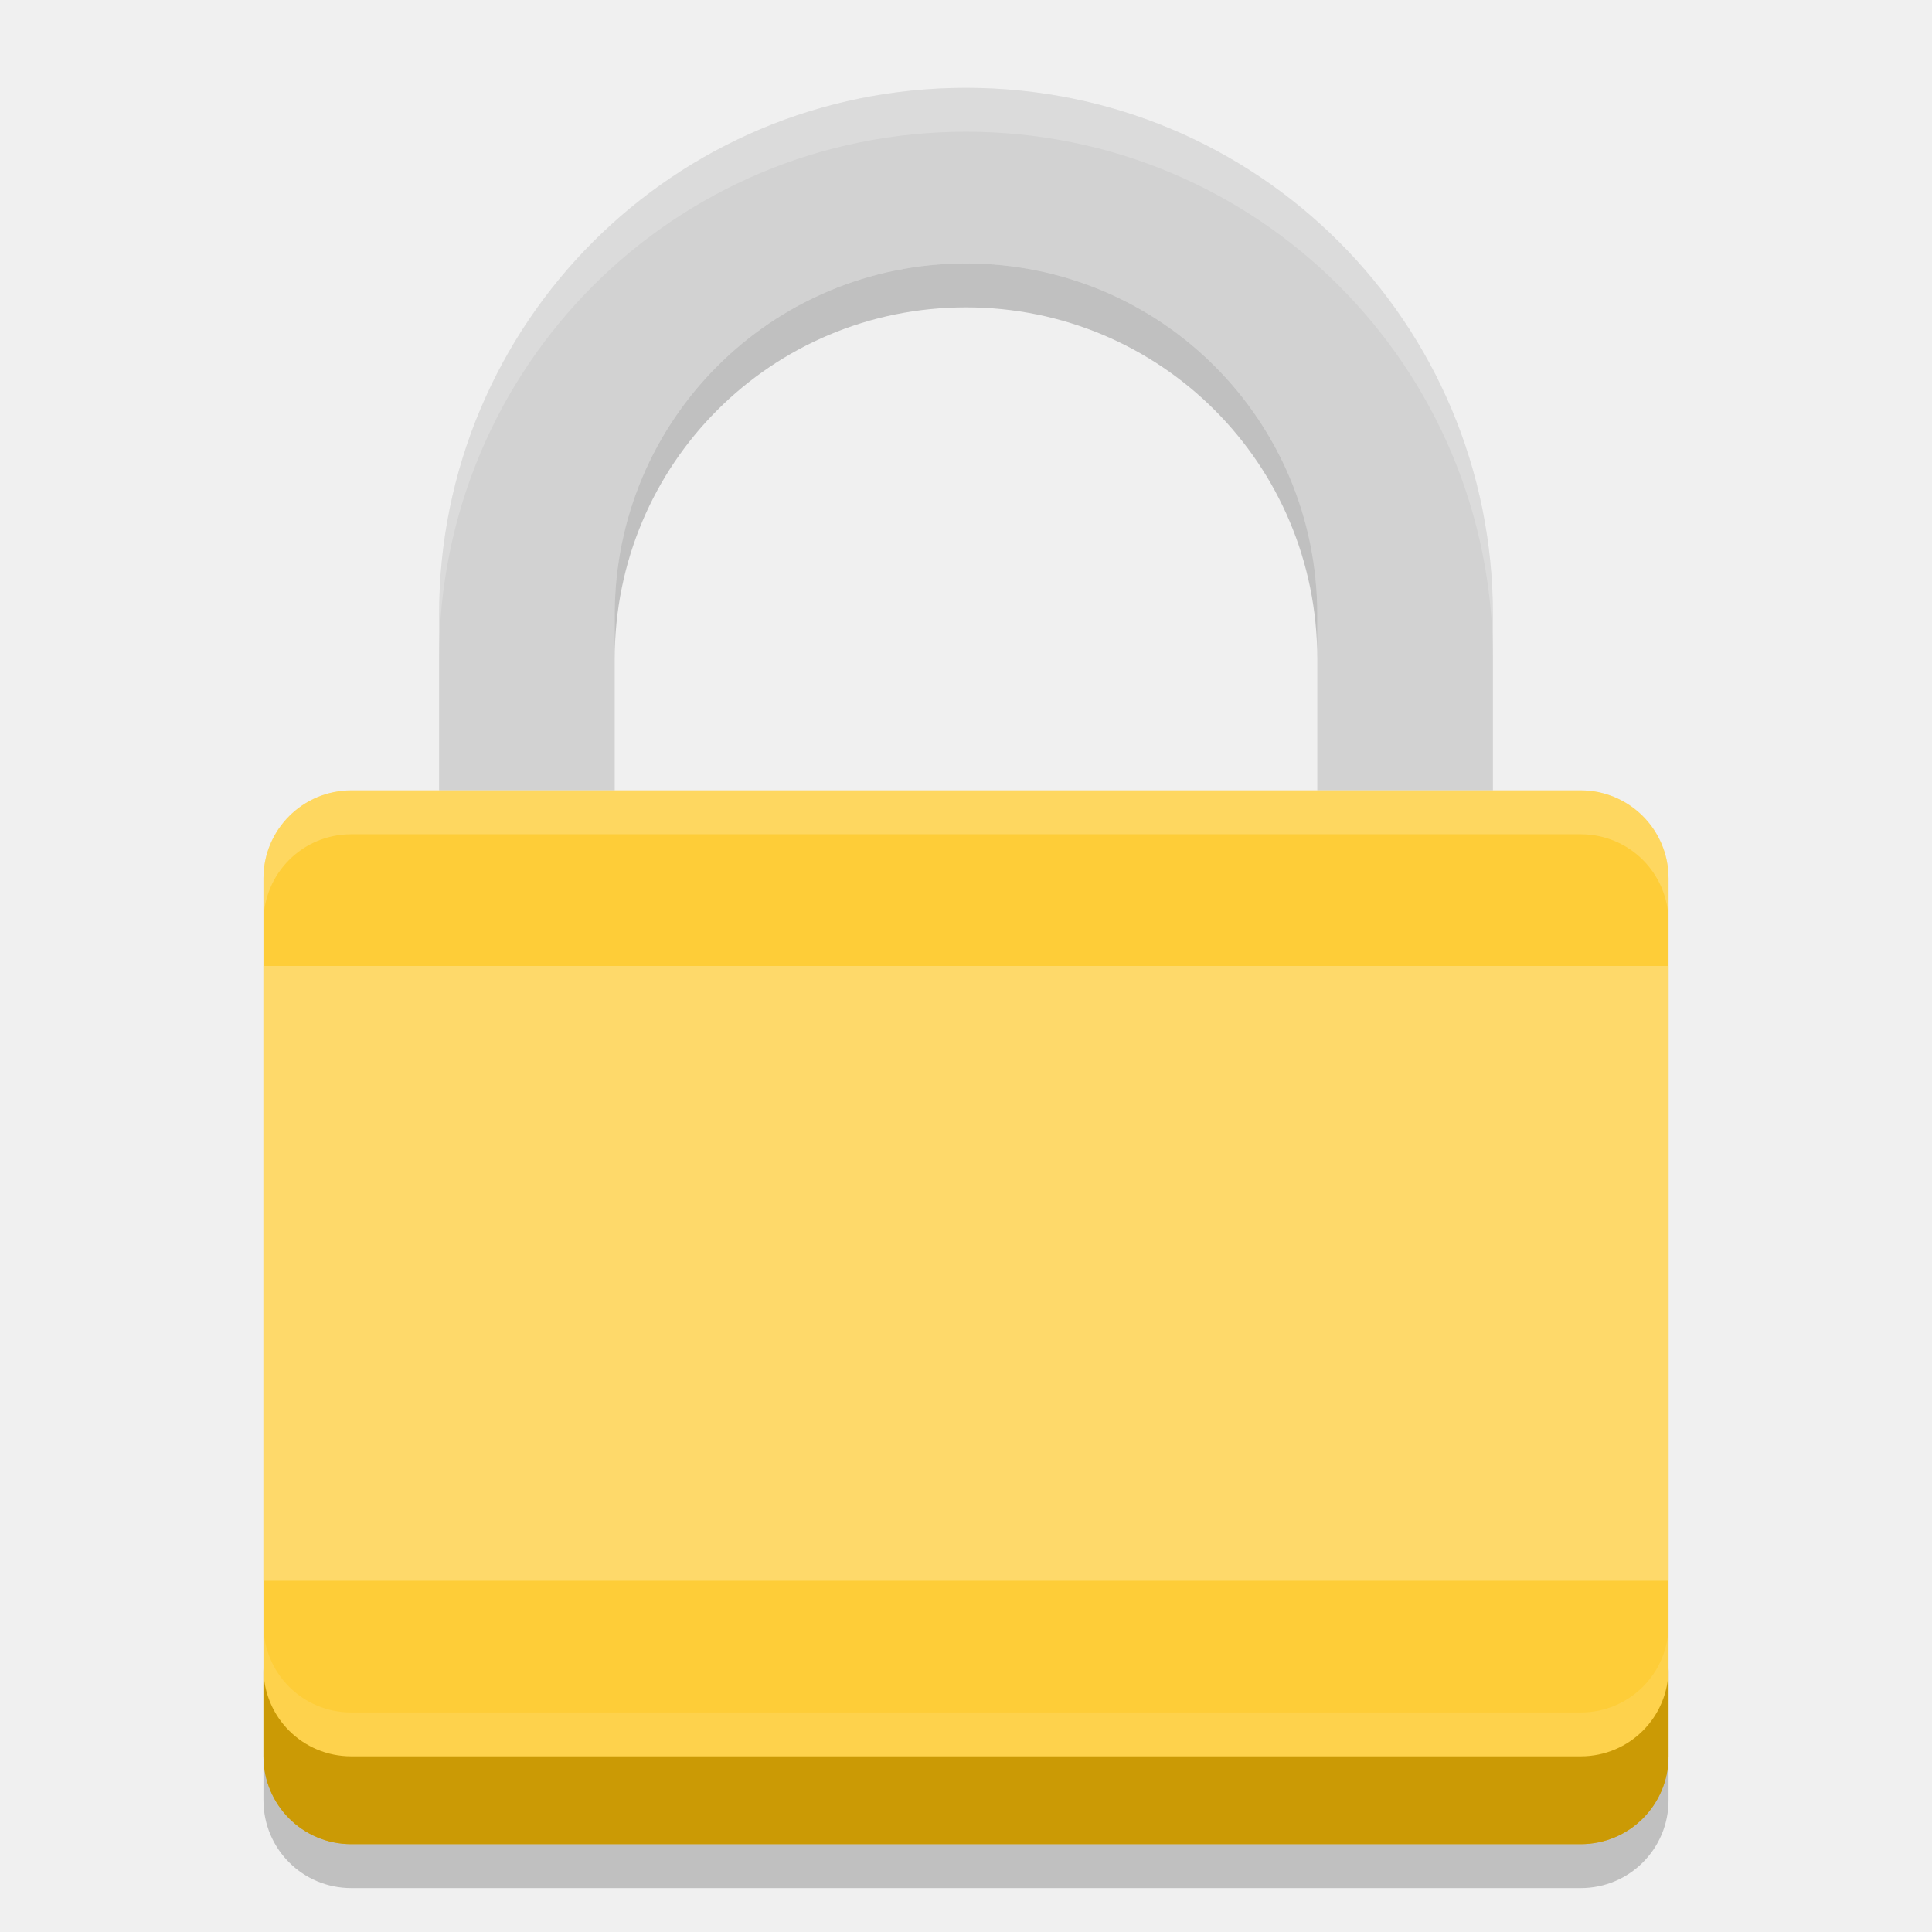
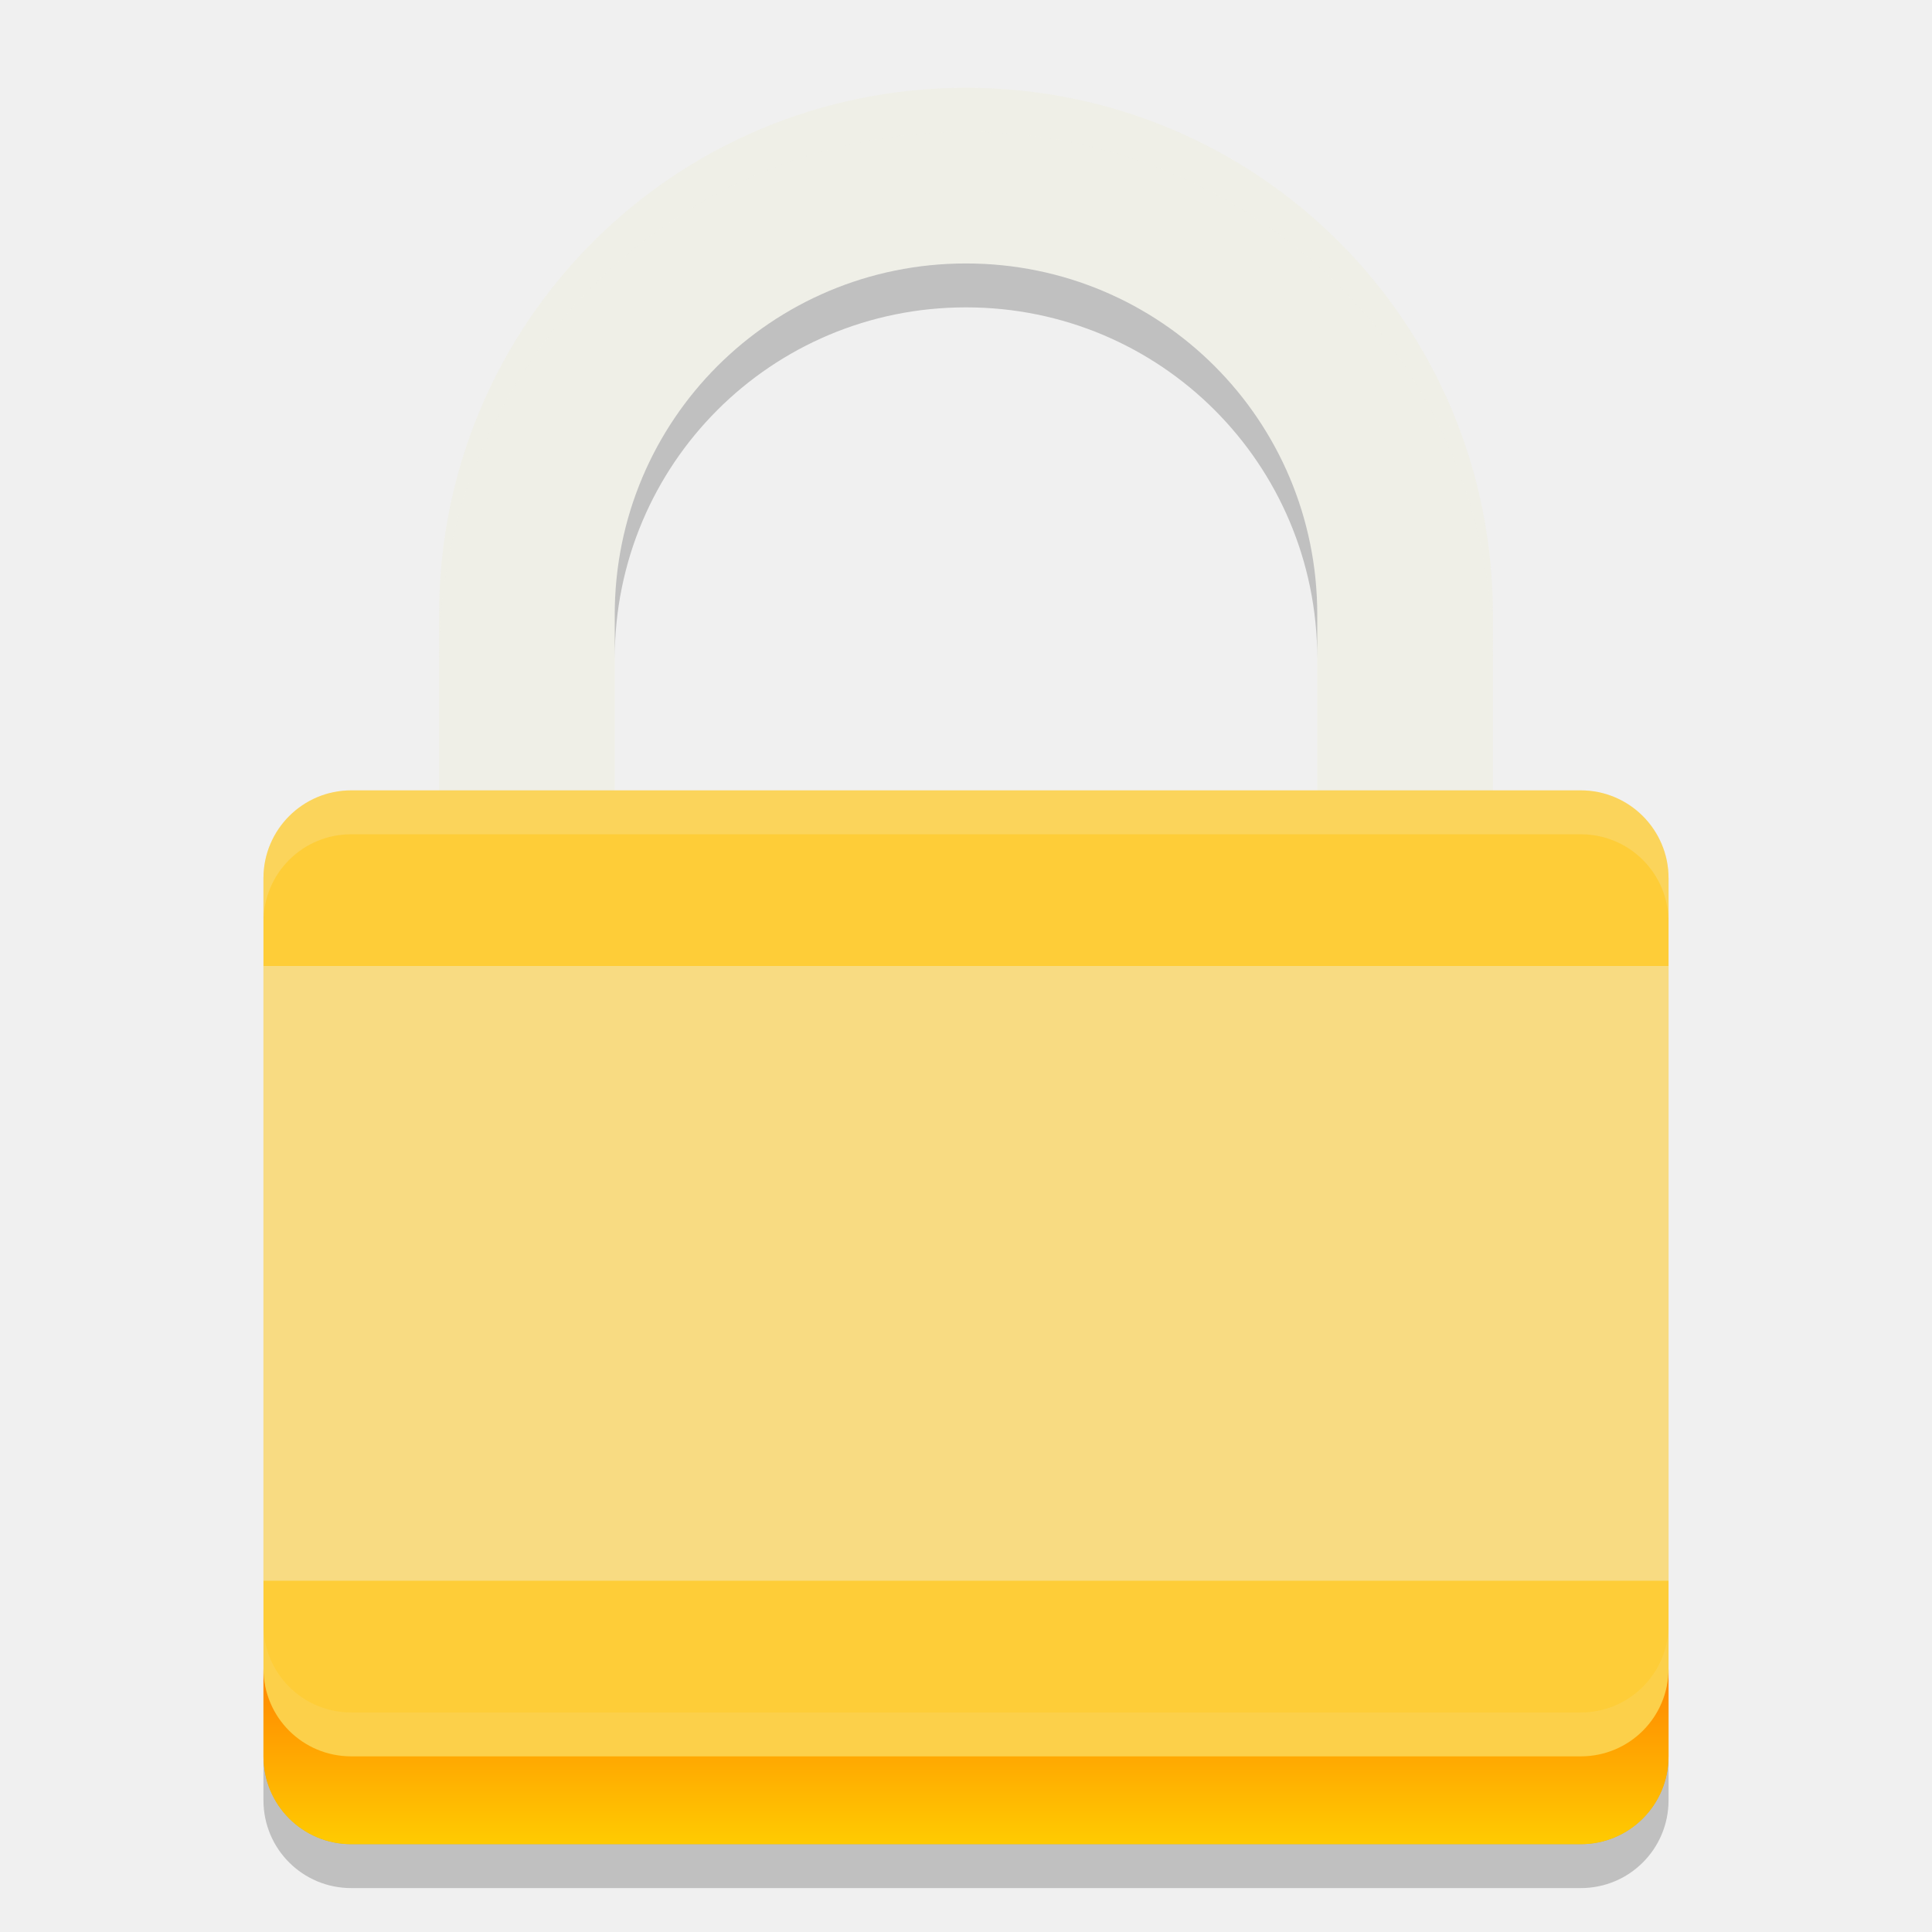
- <svg xmlns="http://www.w3.org/2000/svg" width="22" height="22" version="1">
-   <path fill="#d2d2d2" d="m11 1c-3.324 0-6 2.676-6 6v2h2v-2c0-2.216 1.784-4 4-4s4 1.784 4 4v2h2v-2c0-3.324-2.676-6-6-6z" />
+ <svg xmlns="http://www.w3.org/2000/svg" width="22" height="22" version="1.1">
+   <defs>
+     <style id="current-color-scheme" type="text/css">
+    .ColorScheme-Text { color: #ececec; } .ColorScheme-Highlight { color: #1AD6AB; }
+   </style>
+     <linearGradient id="arrongin" x1="0%" x2="0%" y1="0%" y2="100%">
+       <stop id="stop3" offset="0%" stop-color="#dd9b44" />
+       <stop id="stop5" offset="100%" stop-color="#ad6c16" />
+     </linearGradient>
+     <linearGradient id="aurora" x1="0%" x2="0%" y1="0%" y2="100%">
+       <stop id="stop8" offset="0%" stop-color="#09D4DF" />
+       <stop id="stop10" offset="100%" stop-color="#9269F4" />
+     </linearGradient>
+     <linearGradient id="cyberblue" x1="0%" x2="0%" y1="0%" y2="100%">
+       <stop id="stop13" offset="0%" stop-color="#07B3FF" />
+       <stop id="stop15" offset="100%" stop-color="#007DE8" />
+     </linearGradient>
+     <linearGradient id="cyberneon" x1="0%" x2="0%" y1="0%" y2="100%">
+       <stop id="stop18" offset="0%" stop-color="#0abdc6" />
+       <stop id="stop20" offset="100%" stop-color="#ea00d9" />
+     </linearGradient>
+     <linearGradient id="fitdance" x1="0%" x2="0%" y1="0%" y2="100%">
+       <stop id="stop23" offset="0%" stop-color="#1AD6AB" />
+       <stop id="stop25" offset="100%" stop-color="#329DB6" />
+     </linearGradient>
+     <linearGradient id="oomox" x1="0%" x2="0%" y1="0%" y2="100%">
+       <stop id="stop28" offset="0%" stop-color="#efefe7" />
+       <stop id="stop30" offset="100%" stop-color="#8f8f8b" />
+     </linearGradient>
+     <linearGradient id="rainblue" x1="0%" x2="0%" y1="0%" y2="100%">
+       <stop id="stop33" offset="0%" stop-color="#00F260" />
+       <stop id="stop35" offset="100%" stop-color="#0575E6" />
+     </linearGradient>
+     <linearGradient id="redcarbon" x1="0%" x2="100%" y1="0%" y2="100%">
+       <stop id="stop38" offset="0%" stop-color="#FF6D57" />
+       <stop id="stop40" offset="50%" stop-color="#FF5160" />
+       <stop id="stop42" offset="100%" stop-color="#F50F22" />
+     </linearGradient>
+     <linearGradient id="sunrise" x1="0%" x2="0%" y1="0%" y2="100%">
+       <stop id="stop45" offset="0%" stop-color="#FF8501" />
+       <stop id="stop47" offset="100%" stop-color="#FFCB01" />
+     </linearGradient>
+     <linearGradient id="telinkrin" x1="0%" x2="0%" y1="0%" y2="100%">
+       <stop id="stop50" offset="0%" stop-color="#b2ced6" />
+       <stop id="stop52" offset="100%" stop-color="#6da5b7" />
+     </linearGradient>
+     <linearGradient id="60spsycho" x1="0%" x2="0%" y1="0%" y2="100%">
+       <stop id="stop55" offset="0%" stop-color="#df5940" />
+       <stop id="stop57" offset="25%" stop-color="#d8d15f" />
+       <stop id="stop59" offset="50%" stop-color="#e9882a" />
+       <stop id="stop61" offset="100%" stop-color="#279362" />
+     </linearGradient>
+     <linearGradient id="90ssummer" x1="0%" x2="0%" y1="0%" y2="100%">
+       <stop id="stop64" offset="0%" stop-color="#f618c7" />
+       <stop id="stop66" offset="20%" stop-color="#94ffab" />
+       <stop id="stop68" offset="50%" stop-color="#fbfd54" />
+       <stop id="stop70" offset="100%" stop-color="#0f83ae" />
+     </linearGradient>
+   </defs>
+   <path fill="#efefe7" d="m11 1c-3.324 0-6 2.676-6 6v2h2v-2c0-2.216 1.784-4 4-4s4 1.784 4 4v2h2v-2c0-3.324-2.676-6-6-6z" />
  <rect fill="#fecd38" width="12" height="16" x="-21" y="-19" rx="1" ry="1" transform="matrix(0,-1,-1,0,0,0)" />
-   <path fill="#fff" opacity=".2" d="m11 1c-3.324 0-6 2.676-6 6v0.5c0-3.324 2.676-6 6-6s6 2.676 6 6v-0.5c0-3.324-2.676-6-6-6z" />
-   <path fill="#fff" opacity=".2" d="m4 9c-0.554 0-1 0.446-1 1v0.5c0-0.554 0.446-1 1-1h14c0.554 0 1 0.446 1 1v-0.5c0-0.554-0.446-1-1-1h-14z" />
-   <path opacity=".2" d="m11 3c-2.216 0-4 1.784-4 4v0.5c0-2.216 1.784-4 4-4s4 1.784 4 4v-0.5c0-2.216-1.784-4-4-4z" />
-   <path fill="#fff" opacity=".1" d="m3 18.5v1c0 0.554 0.446 1 1 1h14c0.554 0 1-0.446 1-1v-1c0 0.554-0.446 1-1 1h-14c-0.554 0-1-0.446-1-1z" />
-   <path fill="#cb9a05" d="m3 19v1c0 0.554 0.446 1 1 1h14c0.554 0 1-0.446 1-1v-1c0 0.554-0.446 1-1 1h-14c-0.554 0-1-0.446-1-1z" />
-   <rect fill="#fed96a" width="16" height="7" x="3" y="11" rx="0" ry="0" />
-   <path opacity=".2" d="m3 20v0.5c0 0.554 0.446 1 1 1h14c0.554 0 1-0.446 1-1v-0.5c0 0.554-0.446 1-1 1h-14c-0.554 0-1-0.446-1-1z" />
+   <path fill="#efefe7" opacity="0.2" d="m11 1c-3.324 0-6 2.676-6 6v0.5c0-3.324 2.676-6 6-6s6 2.676 6 6v-0.5c0-3.324-2.676-6-6-6z" />
+   <path fill="#efefe7" opacity="0.2" d="m4 9c-0.554 0-1 0.446-1 1v0.5c0-0.554 0.446-1 1-1h14c0.554 0 1 0.446 1 1v-0.5c0-0.554-0.446-1-1-1h-14z" />
+   <path opacity="0.2" d="m11 3c-2.216 0-4 1.784-4 4v0.5c0-2.216 1.784-4 4-4s4 1.784 4 4v-0.5c0-2.216-1.784-4-4-4z" />
+   <path fill="#efefe7" opacity="0.1" d="m3 18.5v1c0 0.554 0.446 1 1 1h14c0.554 0 1-0.446 1-1v-1c0 0.554-0.446 1-1 1h-14c-0.554 0-1-0.446-1-1z" />
+   <path fill="url(#sunrise)" d="m3 19v1c0 0.554 0.446 1 1 1h14c0.554 0 1-0.446 1-1v-1c0 0.554-0.446 1-1 1h-14c-0.554 0-1-0.446-1-1z" />
+   <rect fill="#efefef" opacity="0.4" width="16" height="7" x="3" y="11" rx="0" ry="0" />
+   <path opacity="0.2" d="m3 20v0.5c0 0.554 0.446 1 1 1h14c0.554 0 1-0.446 1-1v-0.5c0 0.554-0.446 1-1 1h-14c-0.554 0-1-0.446-1-1z" />
</svg>
